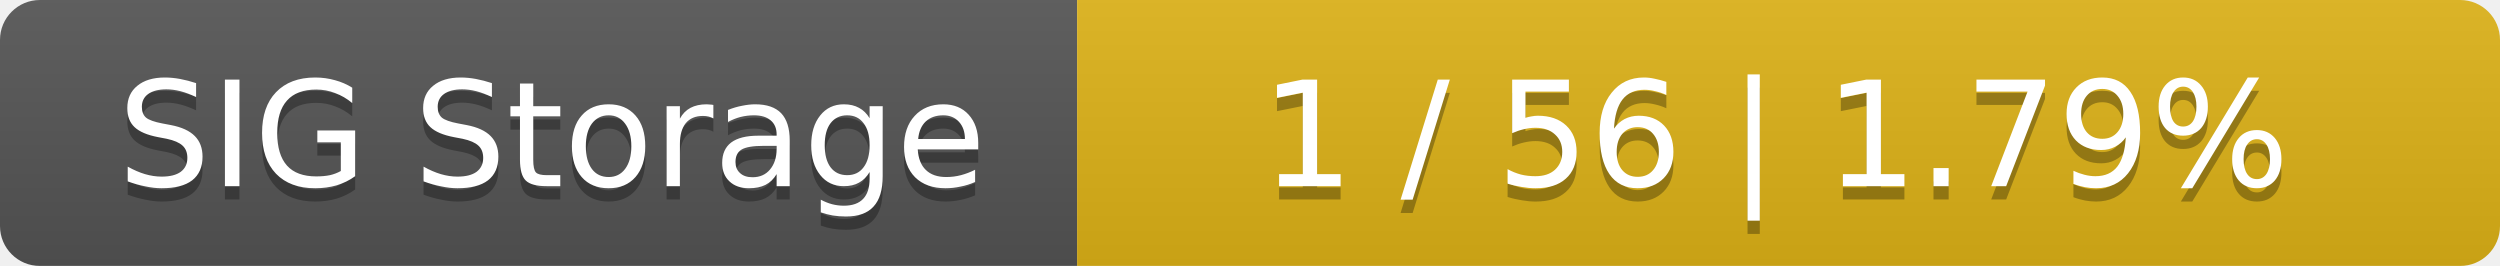
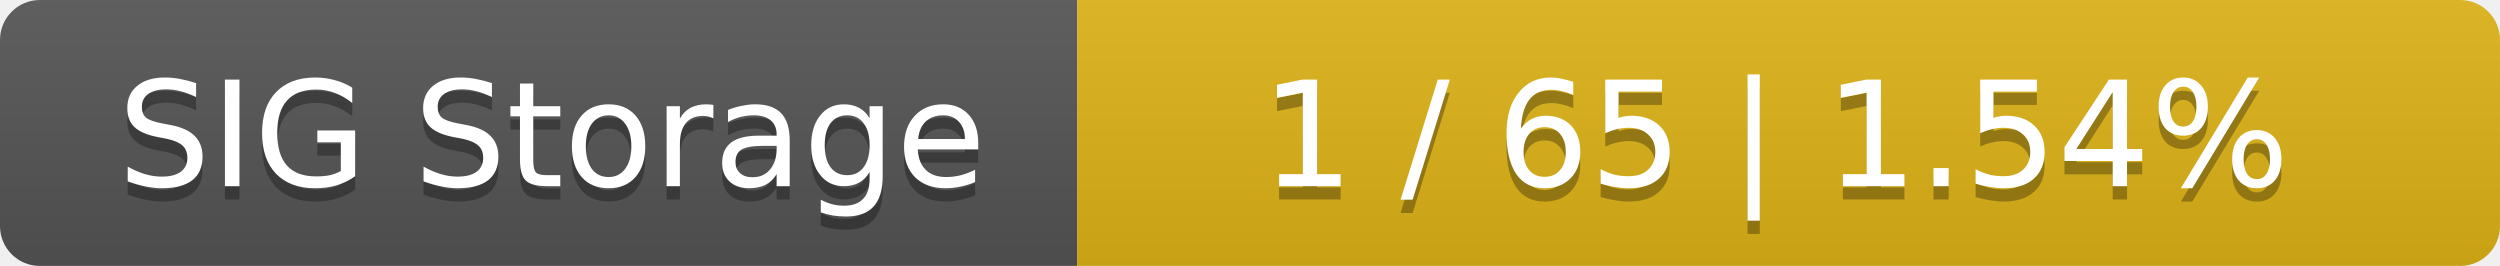
<svg xmlns="http://www.w3.org/2000/svg" width="188" height="20">
  <linearGradient id="smooth" x2="0" y2="100%">
    <stop offset="0" stop-color="#bbb" stop-opacity=".1" />
    <stop offset="1" stop-opacity=".1" />
  </linearGradient>
  <mask id="round">
    <rect width="188" height="20" rx="3" fill="#fff" />
  </mask>
  <g mask="url(#round)">
    <rect width="81" height="20" fill="#555" />
    <rect x="81" width="107" height="20" fill="#dfb317" />
    <rect width="188" height="20" fill="url(#smooth)" />
  </g>
  <g fill="#fff" text-anchor="middle" font-family="DejaVu Sans,Verdana,Geneva,sans-serif" font-size="11">
    <text x="41.5" y="15" fill="#010101" fill-opacity=".3">SIG Storage</text>
    <text x="41.5" y="14">SIG Storage</text>
-     <text x="133.5" y="15" fill="#010101" fill-opacity=".3">1 / 56    |    1.79%</text>
-     <text x="133.5" y="14">1 / 56    |    1.79%</text>
+     <text x="133.5" y="15" fill="#010101" fill-opacity=".3">1 / 65    |    1.54%</text>
+     <text x="133.5" y="14">1 / 65    |    1.54%</text>
  </g>
</svg>
